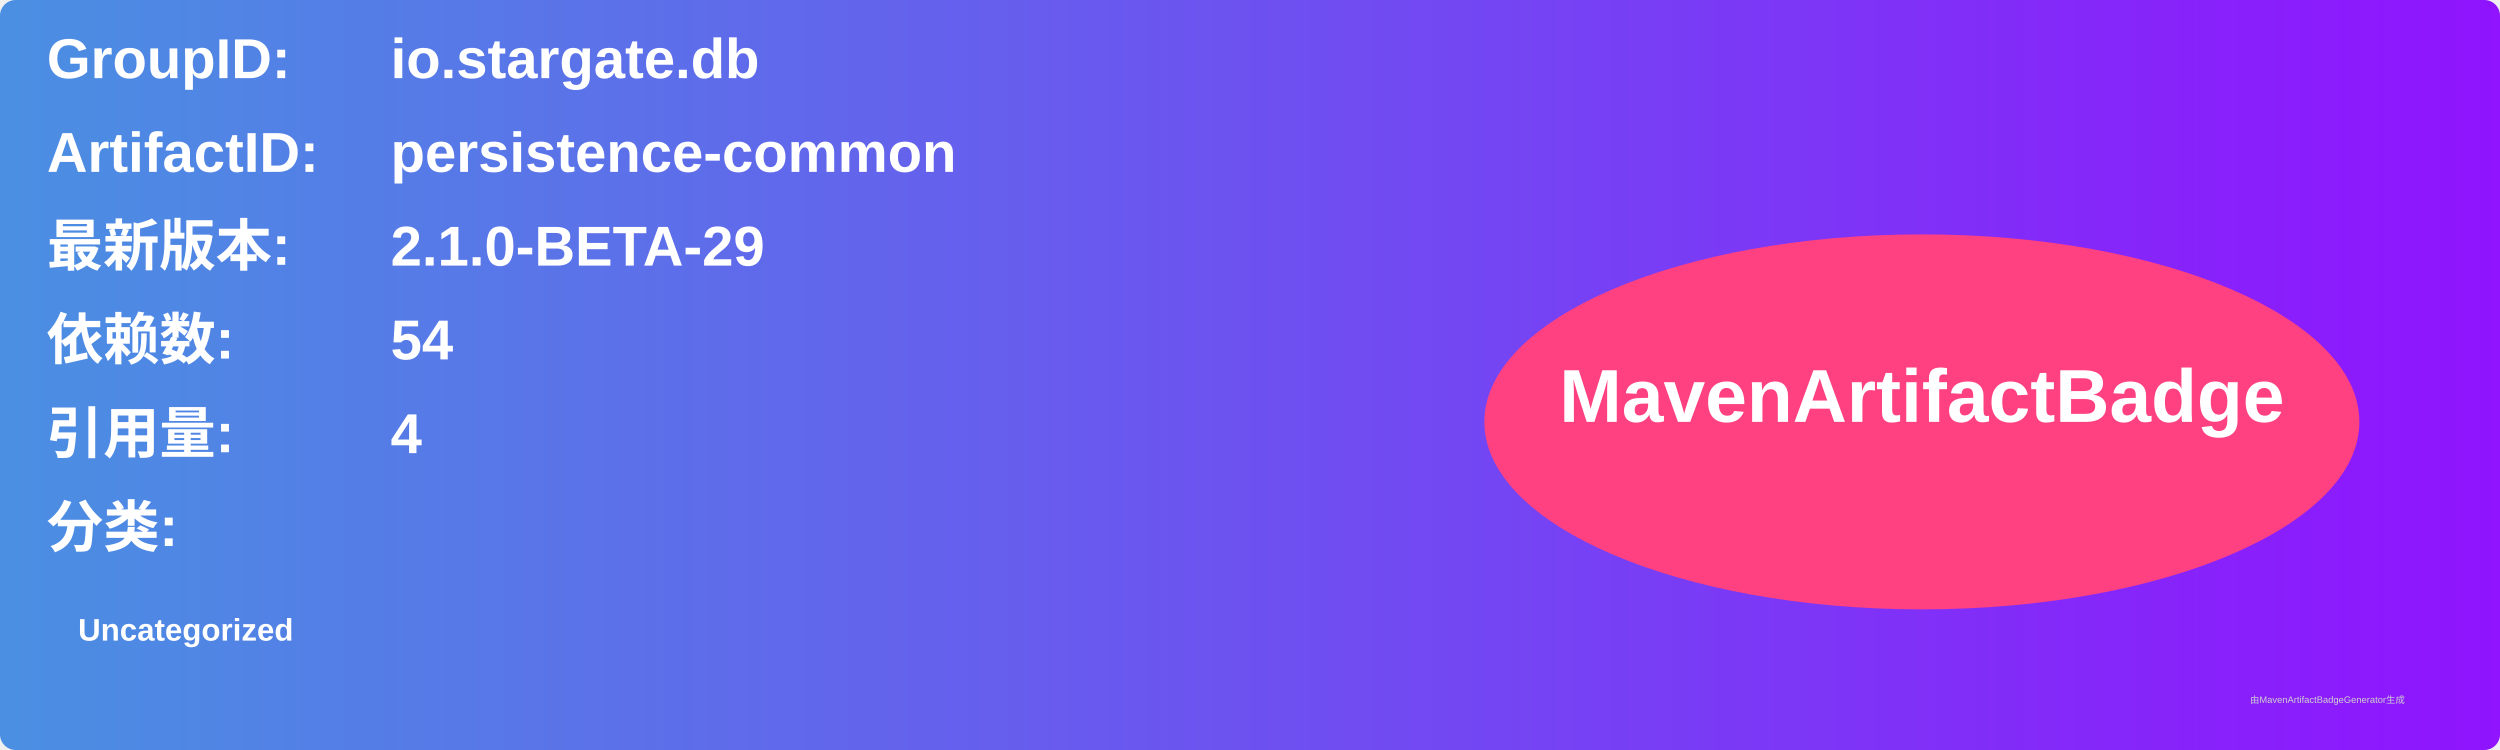
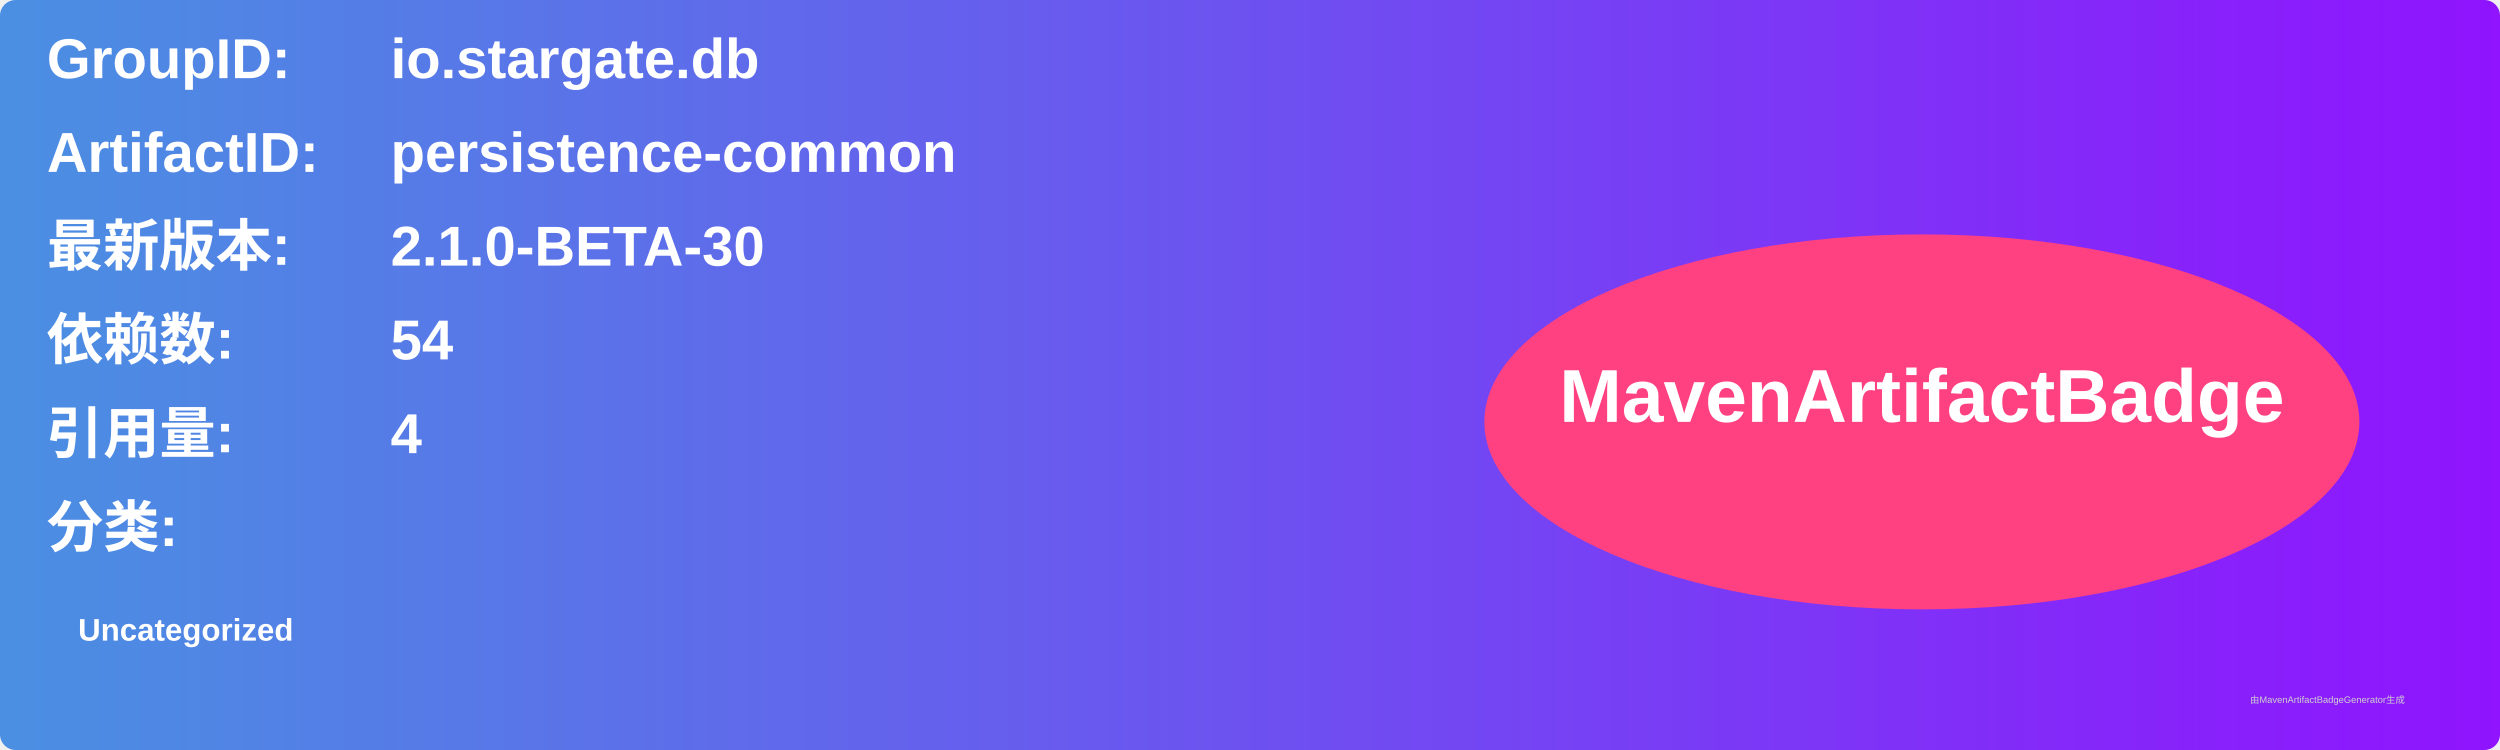
<svg xmlns="http://www.w3.org/2000/svg" width="800" height="240" viewBox="0 0 800 240">
  <linearGradient id="grad" x1="0%" y1="0%" x2="100%" y2="0%">
    <stop offset="0%" stop-color="#4a90e2" />
    <stop offset="100%" stop-color="#9013fe" />
  </linearGradient>
  <rect width="100%" height="100%" rx="5" ry="5" fill="url(#grad)" />
  <g transform="translate(15, 15)">
    <text x="0" y="10" font-family="Arial" font-size="18" fill="white" font-weight="bold" width="260">GroupID:</text>
    <text x="110" y="10" font-family="Arial" font-size="18" fill="white" font-weight="bold" width="460">io.stargate.db</text>
    <text x="0" y="40" font-family="Arial" font-size="18" fill="white" font-weight="bold" width="260">ArtifactID:</text>
    <text x="110" y="40" font-family="Arial" font-size="18" fill="white" font-weight="bold" width="460">persistence-common</text>
    <text x="0" y="70" font-family="Arial" font-size="18" fill="white" font-weight="bold">最新版本:</text>
    <text x="110" y="70" font-family="Arial" font-size="18" fill="white" font-weight="bold">
-       <tspan font-weight="bold">2.1.0-BETA-29</tspan>
+       <tspan font-weight="bold">2.1.0-BETA-30</tspan>
    </text>
    <text x="0" y="100" font-family="Arial" font-size="18" fill="white" font-weight="bold">依赖数: </text>
    <text x="110" y="100" font-family="Arial" font-size="18" fill="white">
      <tspan font-weight="bold">54</tspan>
    </text>
    <text x="0" y="130" font-family="Arial" font-size="18" fill="white" font-weight="bold">引用量: </text>
    <text x="110" y="130" font-family="Arial" font-size="18" fill="white">
      <tspan font-weight="bold">4</tspan>
    </text>
    <text x="0" y="160" font-family="Arial" font-size="18" fill="white" font-weight="bold">分类:</text>
    <text x="10" y="190" font-family="Arial" font-size="10" fill="white">
      <tspan font-weight="bold">Uncategorized</tspan>
    </text>
    <ellipse cx="600" cy="120" rx="140" ry="60" fill="#ff4081" />
    <text x="600" y="120" text-anchor="middle" font-family="Arial" font-size="24" fill="white" font-weight="bold">MavenArtifactBadge</text>
  </g>
  <text x="720" y="225" font-family="Arial" font-size="3" fill="#d0d0d0">由MavenArtifactBadgeGenerator生成</text>
</svg>
